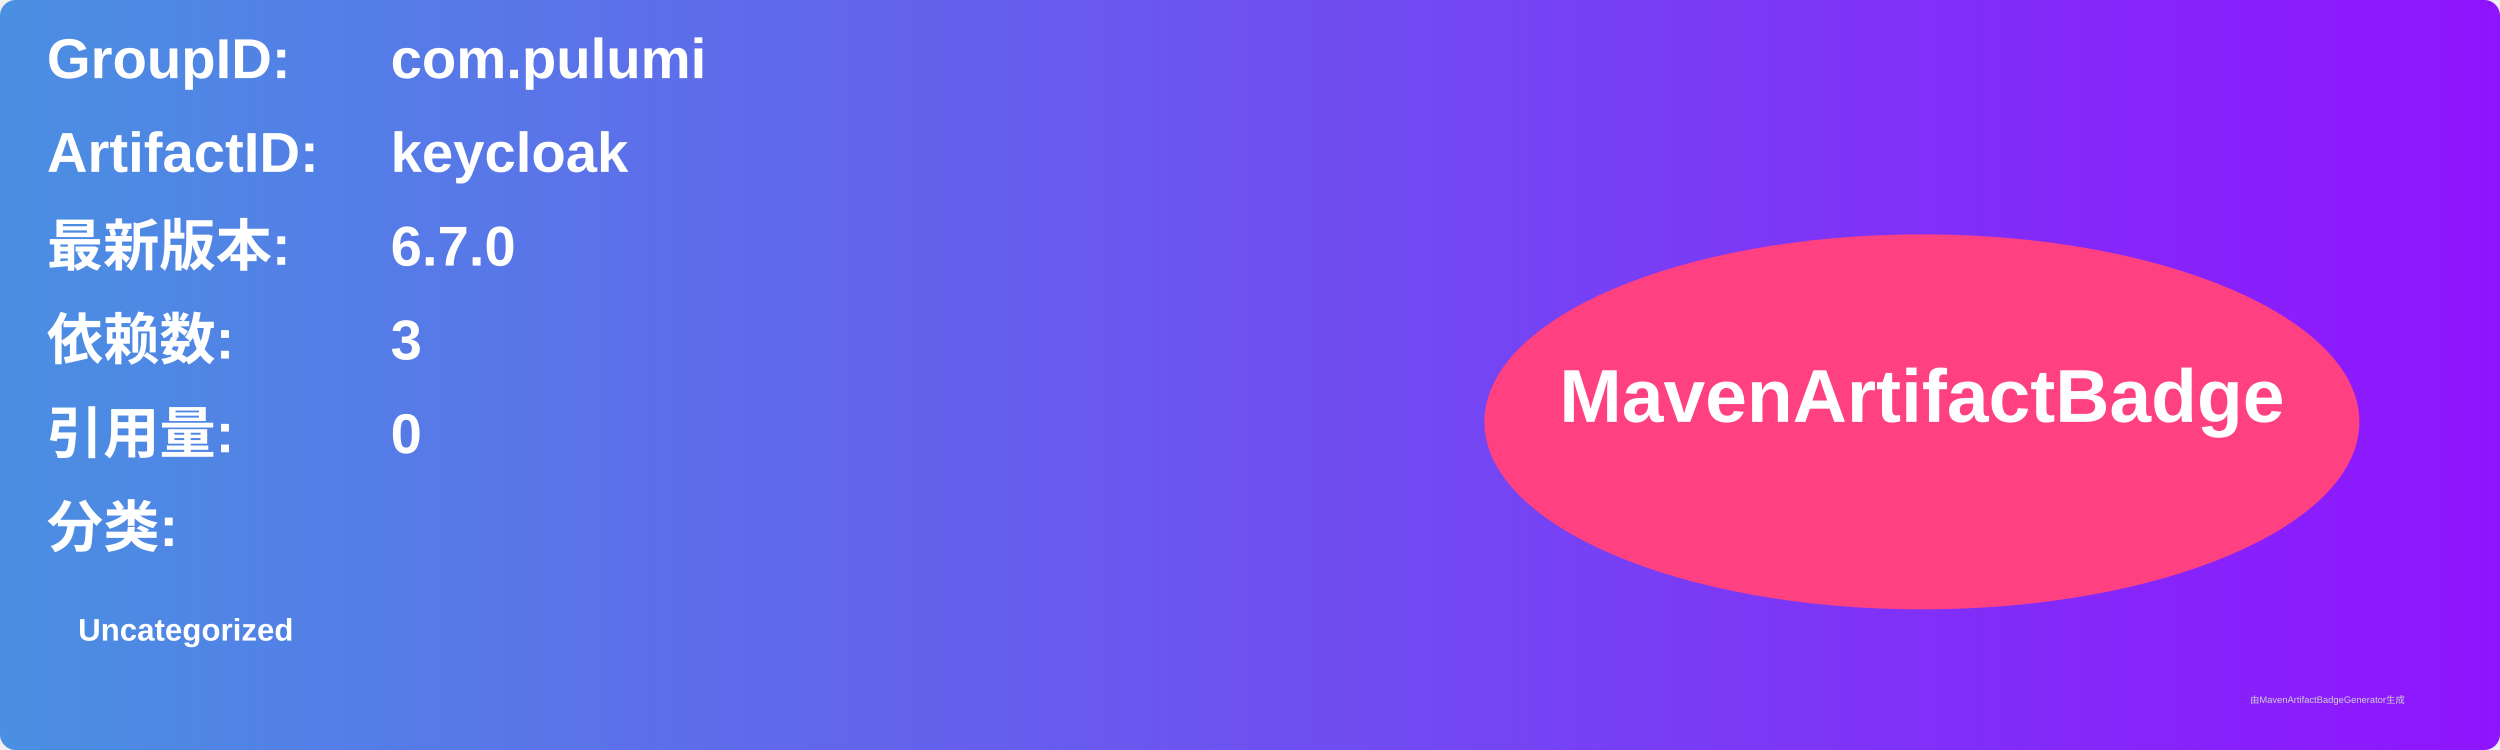
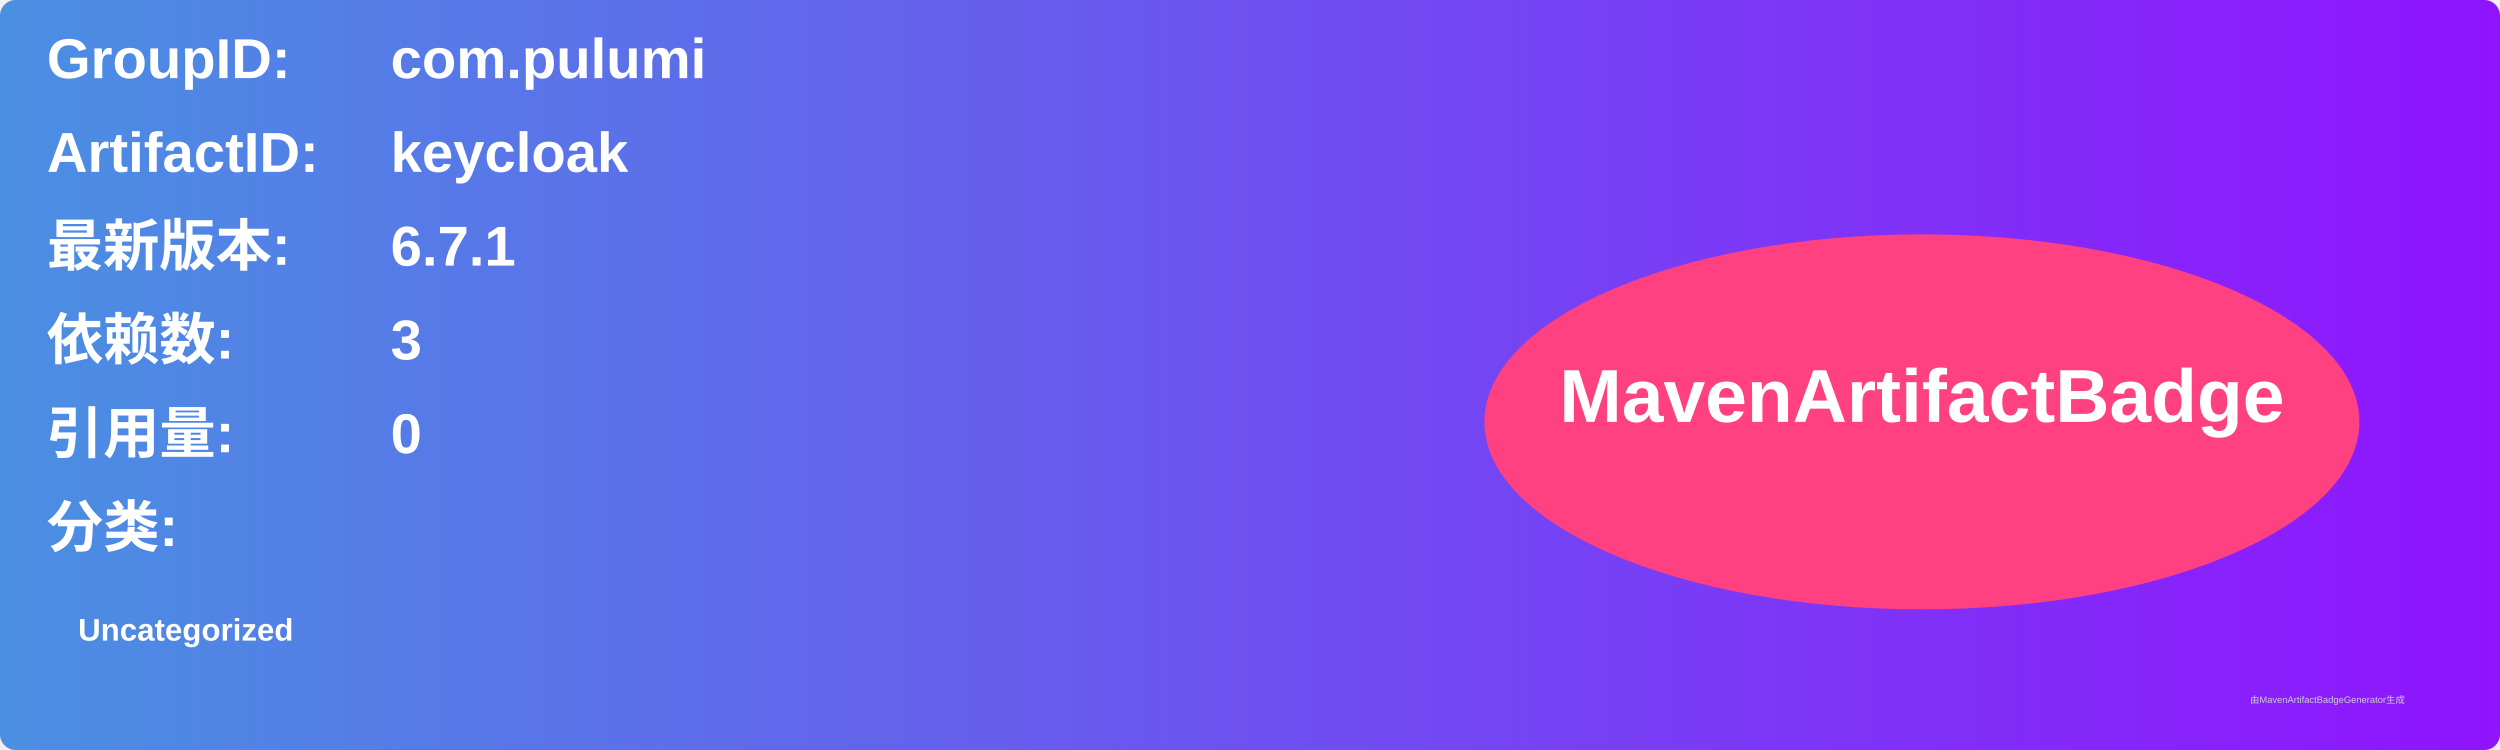
<svg xmlns="http://www.w3.org/2000/svg" width="800" height="240" viewBox="0 0 800 240">
  <linearGradient id="grad" x1="0%" y1="0%" x2="100%" y2="0%">
    <stop offset="0%" stop-color="#4a90e2" />
    <stop offset="100%" stop-color="#9013fe" />
  </linearGradient>
  <rect width="100%" height="100%" rx="5" ry="5" fill="url(#grad)" />
  <g transform="translate(15, 15)">
    <text x="0" y="10" font-family="Arial" font-size="18" fill="white" font-weight="bold" width="260">GroupID:</text>
    <text x="110" y="10" font-family="Arial" font-size="18" fill="white" font-weight="bold" width="460">com.pulumi</text>
    <text x="0" y="40" font-family="Arial" font-size="18" fill="white" font-weight="bold" width="260">ArtifactID:</text>
    <text x="110" y="40" font-family="Arial" font-size="18" fill="white" font-weight="bold" width="460">keycloak</text>
    <text x="0" y="70" font-family="Arial" font-size="18" fill="white" font-weight="bold">最新版本:</text>
    <text x="110" y="70" font-family="Arial" font-size="18" fill="white" font-weight="bold">
-       <tspan font-weight="bold">6.7.0</tspan>
+       <tspan font-weight="bold">6.7.1</tspan>
    </text>
    <text x="0" y="100" font-family="Arial" font-size="18" fill="white" font-weight="bold">依赖数: </text>
    <text x="110" y="100" font-family="Arial" font-size="18" fill="white">
      <tspan font-weight="bold">3</tspan>
    </text>
    <text x="0" y="130" font-family="Arial" font-size="18" fill="white" font-weight="bold">引用量: </text>
    <text x="110" y="130" font-family="Arial" font-size="18" fill="white">
      <tspan font-weight="bold">0</tspan>
    </text>
    <text x="0" y="160" font-family="Arial" font-size="18" fill="white" font-weight="bold">分类:</text>
    <text x="10" y="190" font-family="Arial" font-size="10" fill="white">
      <tspan font-weight="bold">Uncategorized</tspan>
    </text>
    <ellipse cx="600" cy="120" rx="140" ry="60" fill="#ff4081" />
    <text x="600" y="120" text-anchor="middle" font-family="Arial" font-size="24" fill="white" font-weight="bold">MavenArtifactBadge</text>
  </g>
  <text x="720" y="225" font-family="Arial" font-size="3" fill="#d0d0d0">由MavenArtifactBadgeGenerator生成</text>
</svg>
